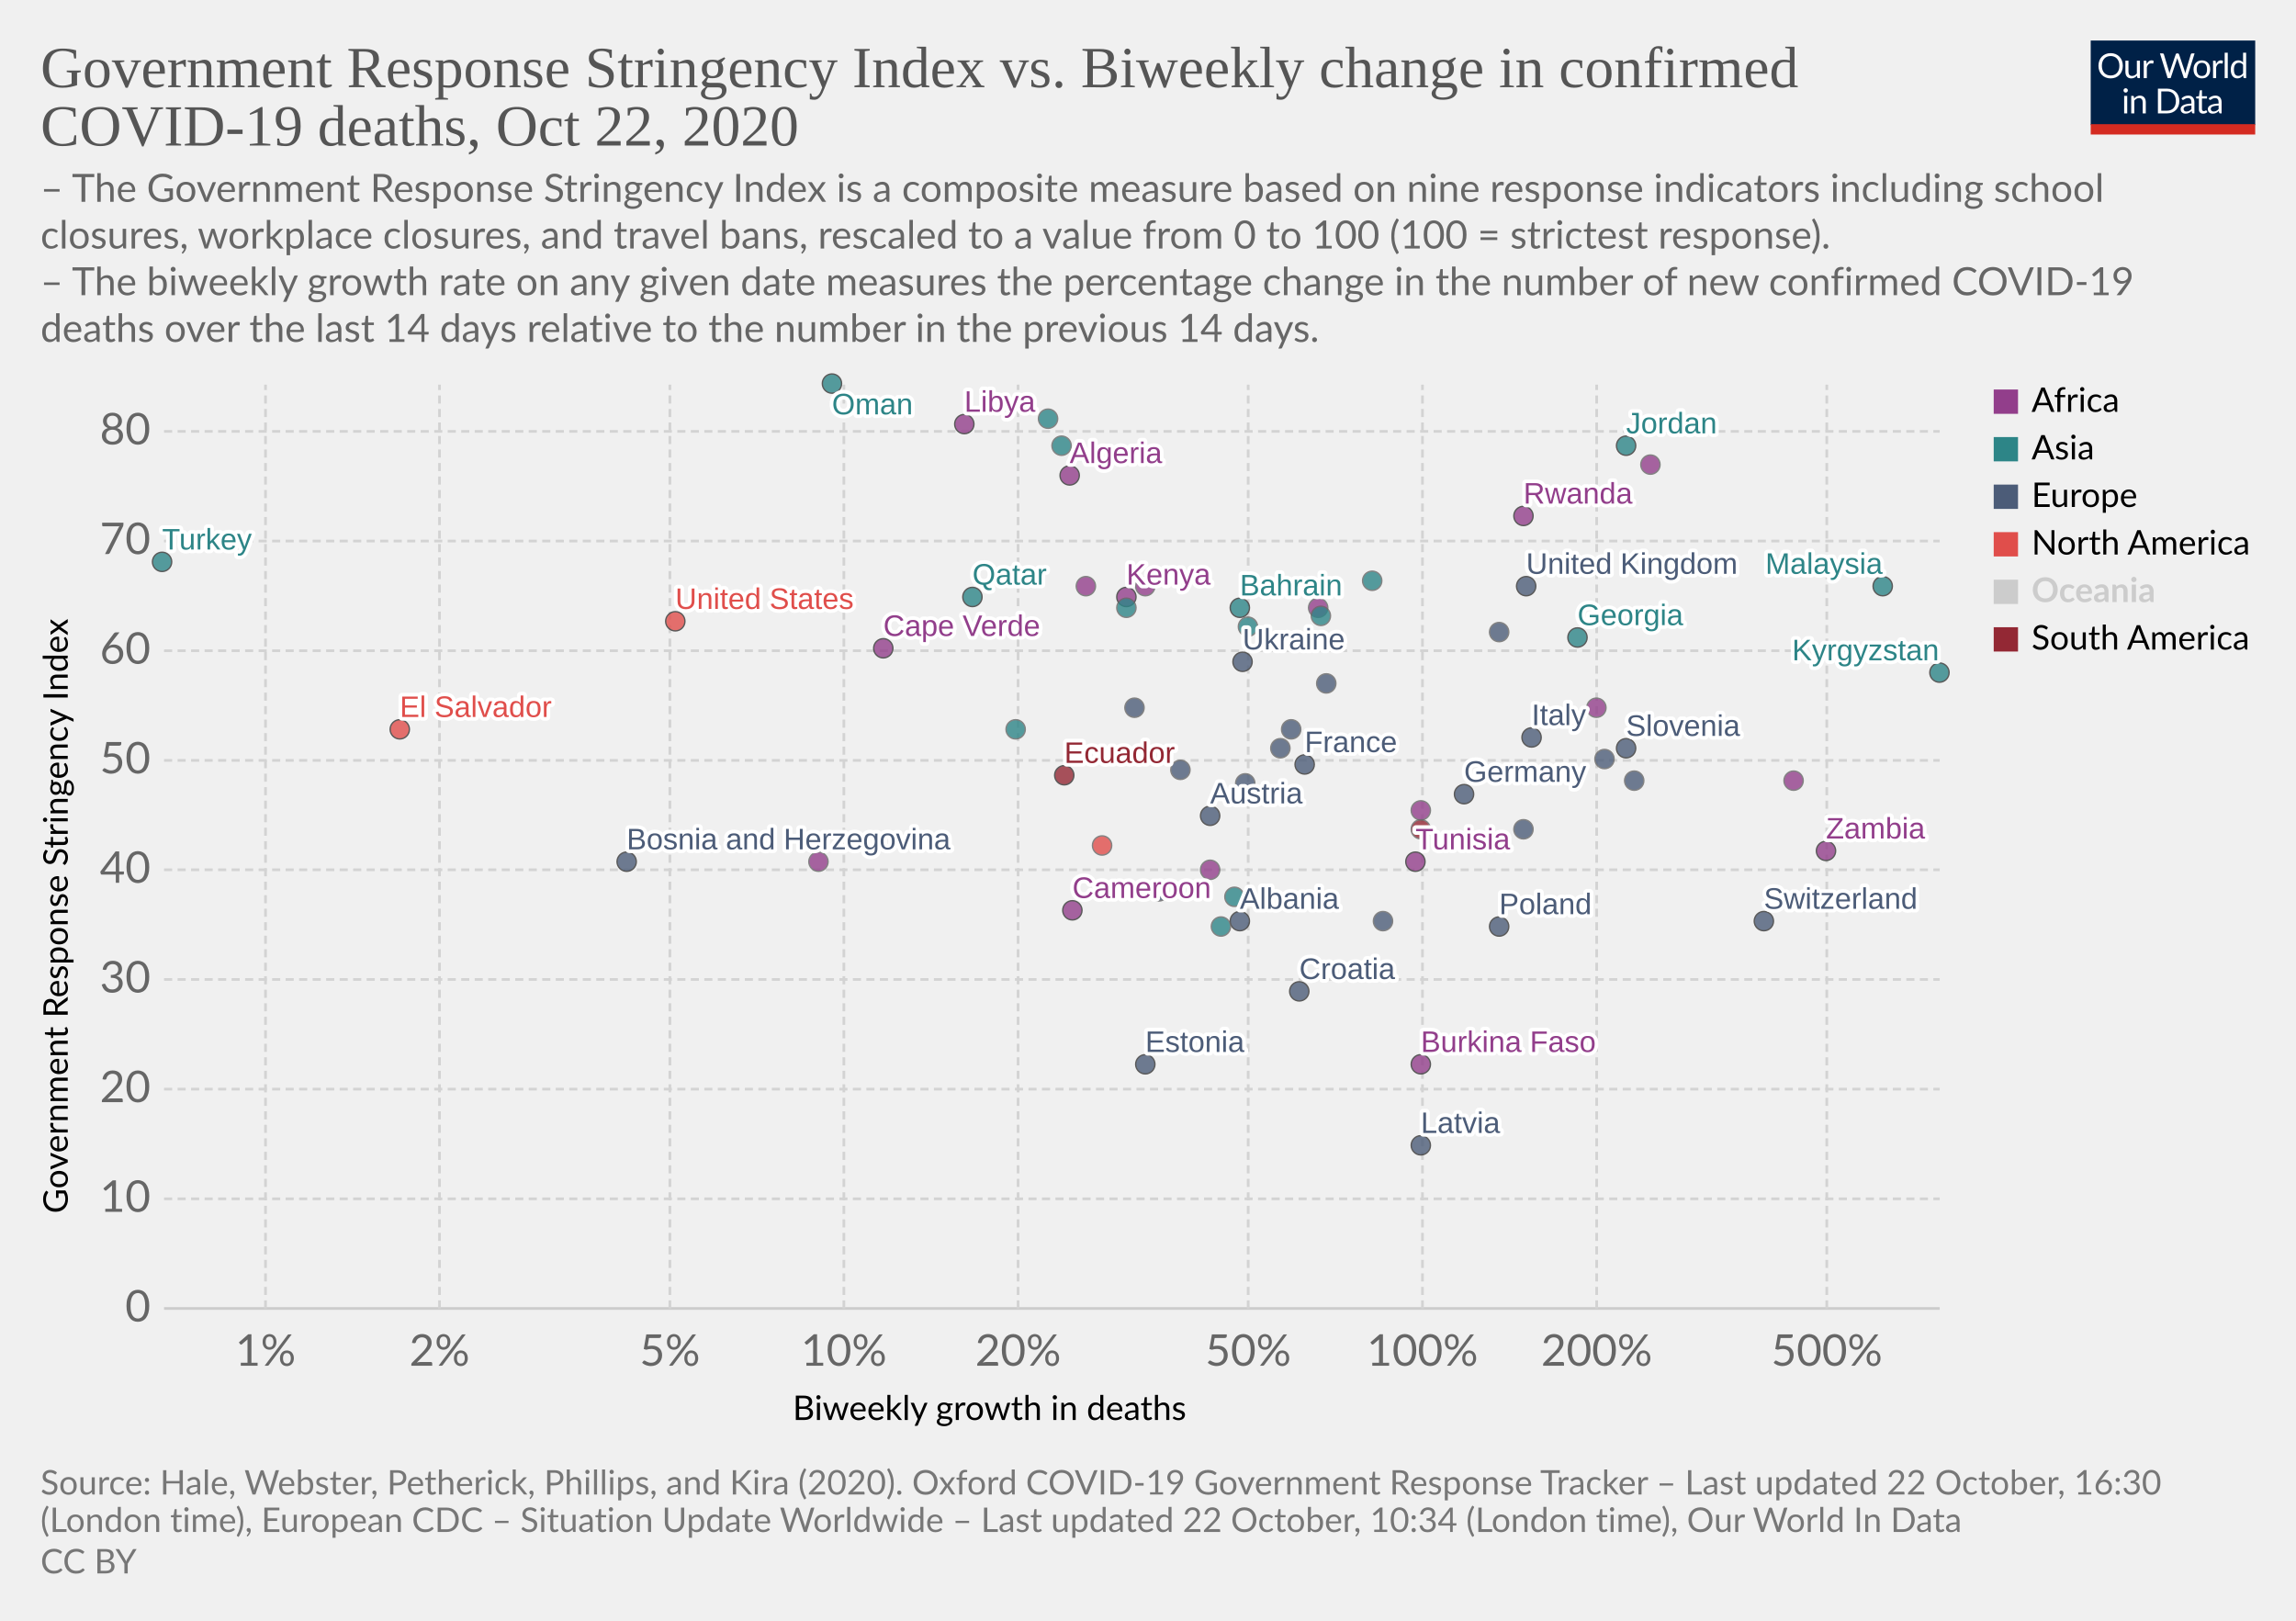
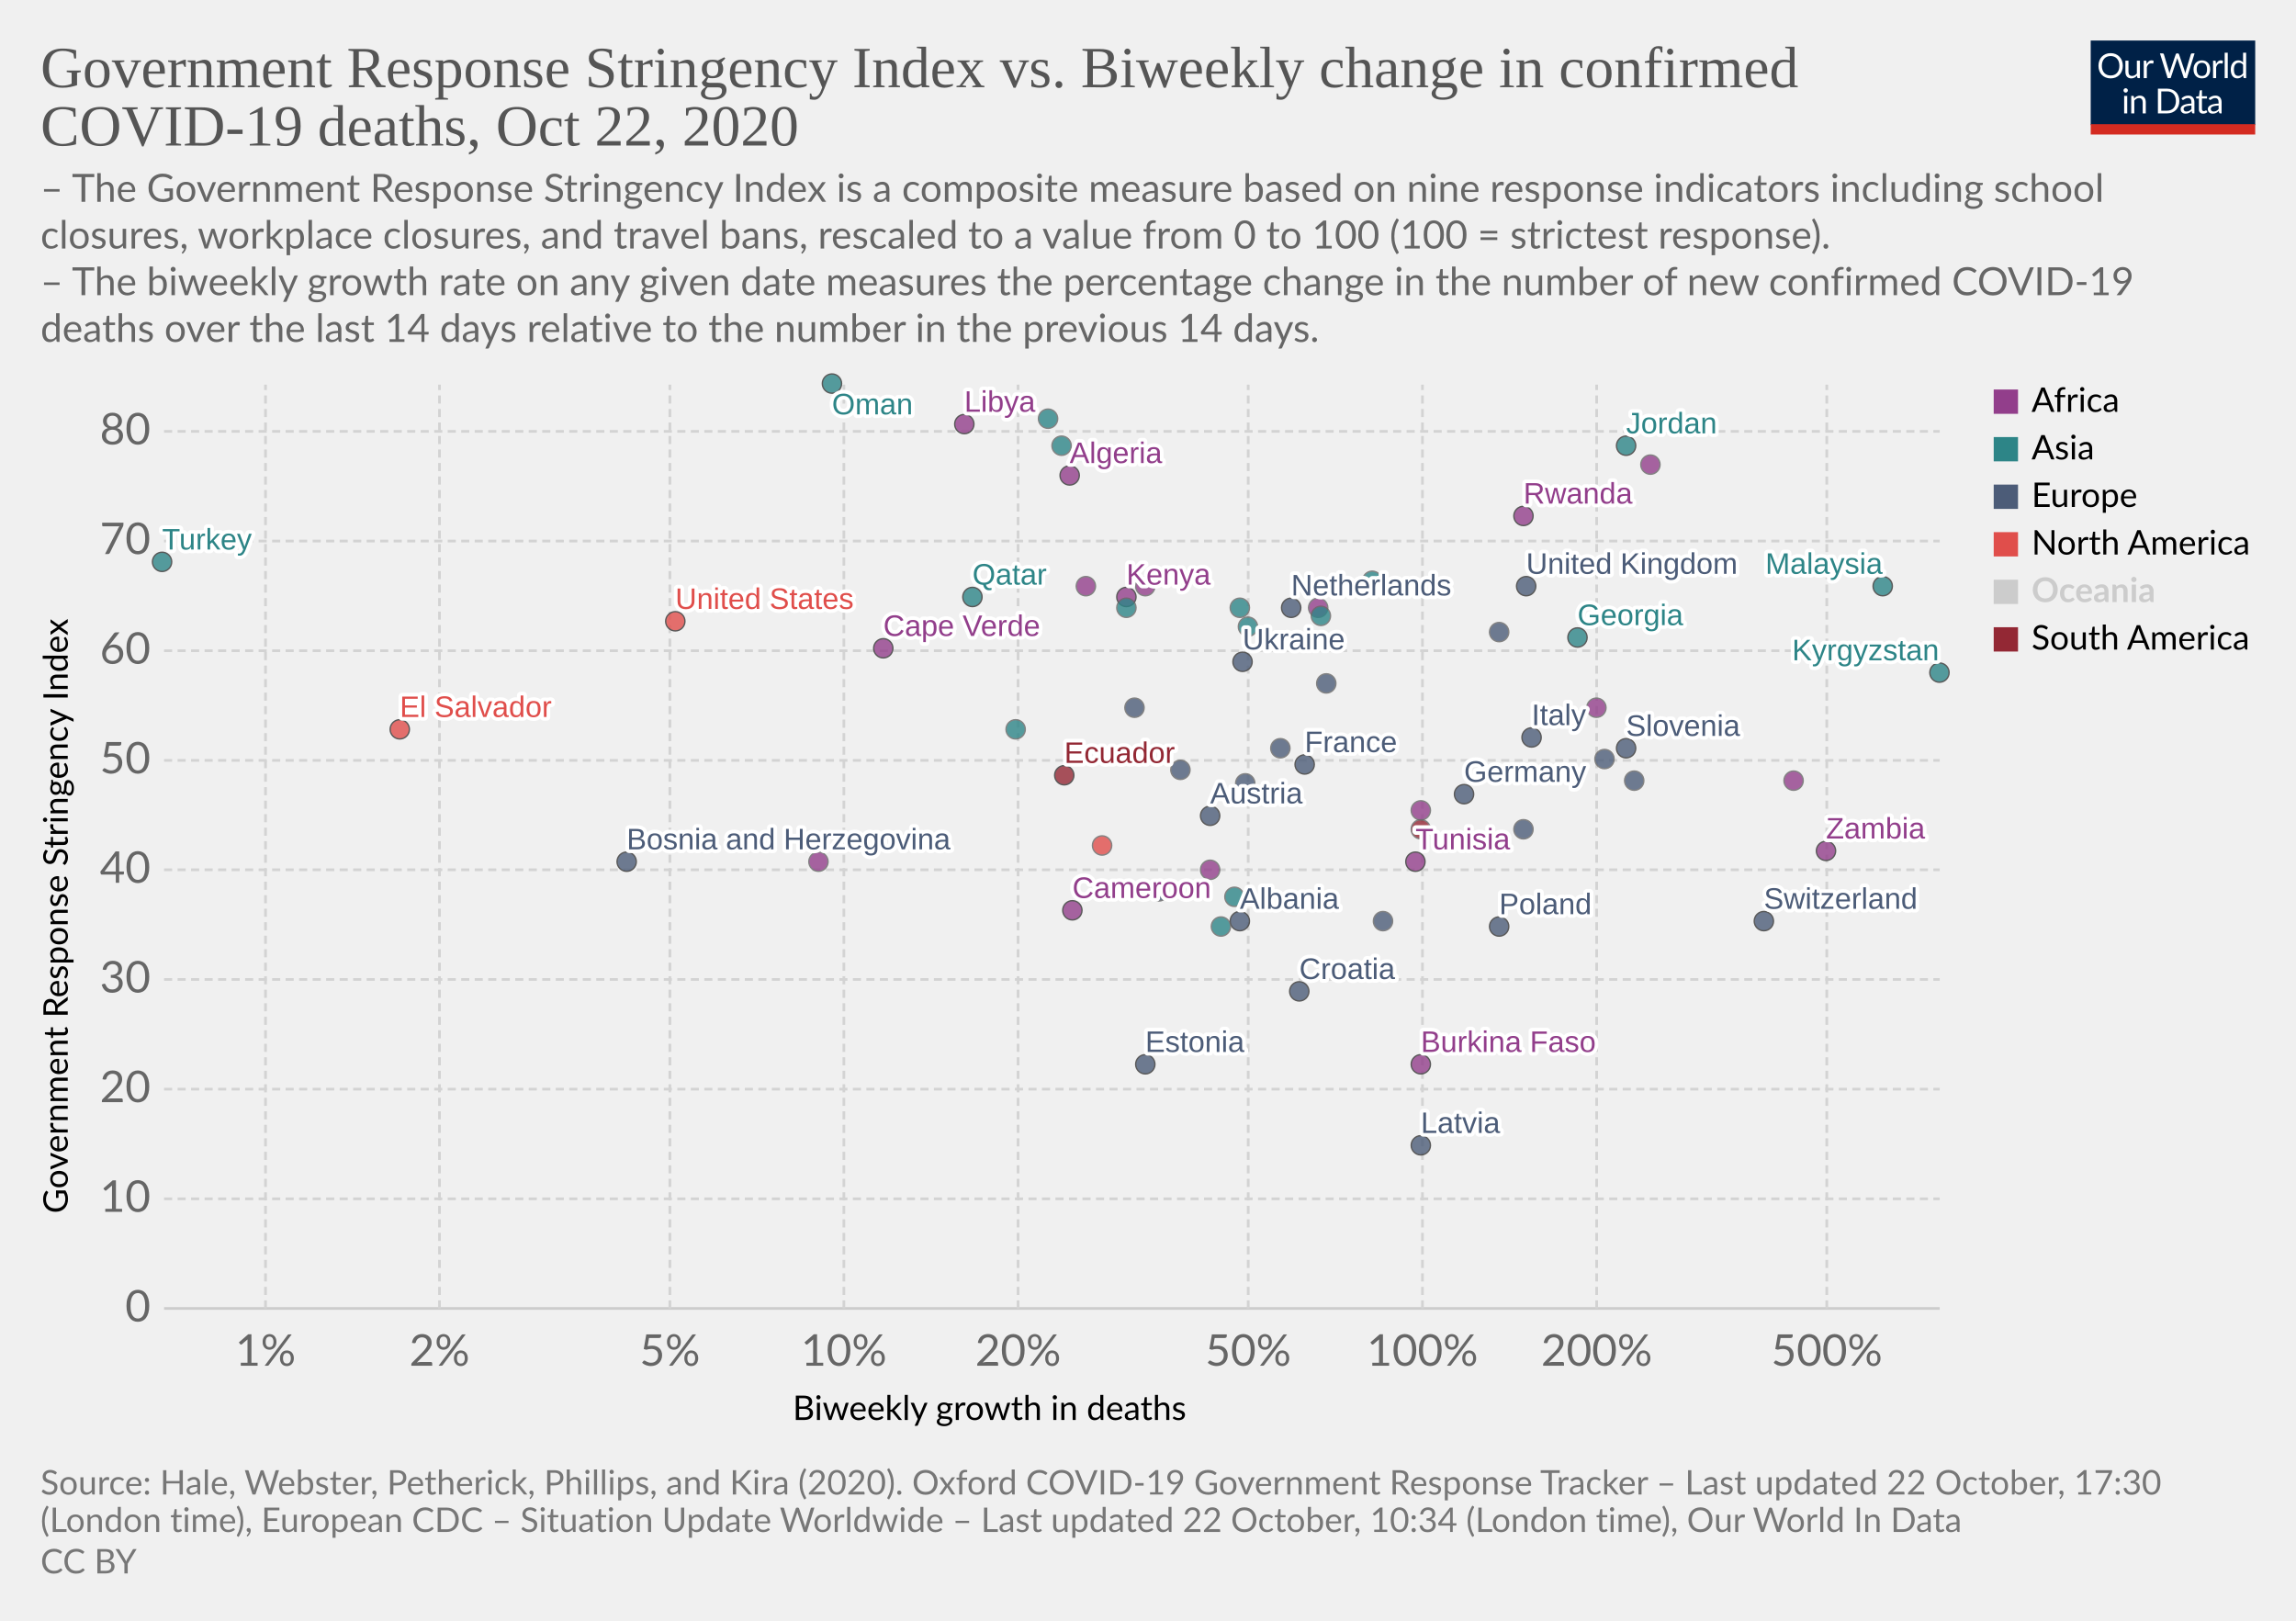
<svg xmlns="http://www.w3.org/2000/svg" version="1.1" style="background-color:#fff;-webkit-font-smoothing:antialiased" width="850" height="600" viewBox="0 0 850 600" font-family="Lato,'Helvetica Neue',Helvetica,Arial,sans-serif" font-size="18" text-rendering="optimizeLegibility">
  <g class="HeaderView">
    <g transform="matrix(.29 0 0 .29 774 15)">
      <svg width="210" height="120" viewBox="0 0 210 120" fill="none">
        <g clip-path="url(#clip0)">
          <path d="M0 0h210v107.89H0V0z" fill="#002147" />
          <path d="M40.98 32.25c0 2.36-.38 4.53-1.12 6.51a14.26 14.26 0 01-8.1 8.4c-1.9.78-4.02 1.17-6.34 1.17a16.6 16.6 0 01-6.33-1.17 14.31 14.31 0 01-8.08-8.4 18.29 18.29 0 01-1.12-6.51c0-2.36.38-4.53 1.12-6.5a14.32 14.32 0 018.07-8.44c1.92-.8 4.03-1.19 6.34-1.19 2.32 0 4.43.4 6.34 1.19 1.92.8 3.56 1.9 4.93 3.34a14.87 14.87 0 013.17 5.1 18.1 18.1 0 011.12 6.5zm-4.38 0c0-1.94-.26-3.68-.8-5.22a10.91 10.91 0 00-2.24-3.89 9.68 9.68 0 00-3.52-2.46 11.95 11.95 0 00-4.62-.86c-1.68 0-3.21.28-4.6.86a9.88 9.88 0 00-3.54 2.46 10.91 10.91 0 00-2.24 3.9c-.53 1.53-.8 3.27-.8 5.2 0 1.94.27 3.68.8 5.22a11.17 11.17 0 002.24 3.9 10.01 10.01 0 003.55 2.44c1.38.56 2.9.83 4.6.83 1.7 0 3.24-.27 4.61-.83a9.8 9.8 0 003.52-2.44 11.17 11.17 0 002.25-3.9c.53-1.54.8-3.28.8-5.21zm26.22-6.54V48H60.5c-.56 0-.9-.27-1.05-.81l-.31-2.4a12.45 12.45 0 01-3.26 2.6c-1.2.64-2.58.96-4.13.96-1.22 0-2.3-.2-3.24-.6a6.52 6.52 0 01-2.33-1.7 7.37 7.37 0 01-1.43-2.67c-.3-1.04-.46-2.2-.46-3.45V25.7h3.91v14.22c0 1.68.38 2.99 1.15 3.91.77.93 1.96 1.39 3.54 1.39 1.16 0 2.24-.27 3.23-.82a10.42 10.42 0 002.8-2.28V25.7h3.91zm8.61 4.47a9.94 9.94 0 012.6-3.56 5.64 5.64 0 013.76-1.3c.47 0 .92.05 1.34.15.44.1.83.27 1.17.49l-.3 2.92c-.09.37-.3.55-.66.55-.2 0-.5-.04-.9-.13a6.21 6.21 0 00-3.24.18c-.54.2-1.03.5-1.47.92-.42.4-.81.9-1.17 1.5-.33.58-.64 1.26-.92 2.02V48H67.7V25.71h2.25c.42 0 .72.08.88.25.16.16.27.44.33.83l.26 3.39zm61.16-13.7L122.75 48h-3.82l-7.99-24.05a21.95 21.95 0 01-.42-1.58 38.36 38.36 0 01-.44 1.58L102.05 48h-3.83L88.4 16.47h3.54c.38 0 .7.1.95.29.26.2.43.43.5.73l6.52 21.9c.1.4.2.83.28 1.28.1.46.2.94.29 1.46l.3-1.46c.12-.47.25-.9.38-1.27l7.41-21.91c.1-.25.26-.48.51-.69.27-.22.58-.33.95-.33h1.23c.38 0 .69.1.92.29.24.2.41.43.53.73l7.4 21.9a28.4 28.4 0 01.68 2.62 29.52 29.52 0 01.52-2.61l6.54-21.91c.07-.27.23-.5.48-.7.27-.21.58-.32.95-.32h3.32zm9.35 8.88c1.63 0 3.1.27 4.4.82a9.43 9.43 0 015.46 5.94c.5 1.4.74 2.98.74 4.73 0 1.76-.25 3.34-.74 4.75a9.43 9.43 0 01-5.46 5.92c-1.3.52-2.77.79-4.4.79-1.64 0-3.12-.27-4.44-.8a9.42 9.42 0 01-3.35-2.3c-.92-1-1.63-2.2-2.13-3.61-.49-1.41-.73-3-.73-4.75s.24-3.33.73-4.73c.5-1.43 1.2-2.64 2.13-3.63a9.4 9.4 0 013.35-2.31c1.32-.55 2.8-.82 4.44-.82zm0 19.89c2.2 0 3.84-.73 4.93-2.2 1.08-1.48 1.63-3.54 1.63-6.18 0-2.66-.55-4.72-1.63-6.2-1.09-1.49-2.73-2.23-4.93-2.23-1.12 0-2.09.2-2.93.57a5.7 5.7 0 00-2.06 1.65 7.5 7.5 0 00-1.24 2.67c-.26 1.04-.4 2.22-.4 3.54 0 2.64.55 4.7 1.64 6.18 1.1 1.47 2.76 2.2 4.99 2.2zm17.97-15.07a9.94 9.94 0 012.6-3.56 5.64 5.64 0 013.76-1.3c.47 0 .91.05 1.34.15.44.1.83.27 1.16.49l-.28 2.92c-.09.37-.31.55-.66.55-.2 0-.5-.04-.9-.13a6.2 6.2 0 00-3.24.18c-.54.2-1.03.5-1.47.92-.43.4-.82.9-1.17 1.5a13.1 13.1 0 00-.92 2.02V48h-3.94V25.71h2.24c.43 0 .72.08.88.25.17.16.28.44.33.83l.27 3.39zm15.04-14.59V48h-3.92V15.6h3.92zm19.55 15.43a6.22 6.22 0 00-2.38-2.05 6.7 6.7 0 00-2.86-.6c-2.07 0-3.66.75-4.77 2.23-1.12 1.48-1.68 3.6-1.68 6.33 0 1.46.13 2.7.38 3.74a7.29 7.29 0 001.1 2.56 4.35 4.35 0 001.78 1.45c.7.3 1.5.46 2.4.46 1.29 0 2.41-.3 3.36-.88a9.6 9.6 0 002.67-2.49V31.02zm3.91-15.43V48h-2.33c-.56 0-.9-.27-1.06-.81l-.35-2.71a12.13 12.13 0 01-3.25 2.77 8.28 8.28 0 01-4.23 1.06 7.31 7.31 0 01-6.14-2.9c-.73-.96-1.3-2.15-1.69-3.57a18.35 18.35 0 01.07-9.48 11.29 11.29 0 011.89-3.7 8.7 8.7 0 017.06-3.34 7.96 7.96 0 016.12 2.62V15.59h3.91zM46.61 70.71V93H42.7V70.71h3.91zm.84-7c0 .39-.08.75-.24 1.09a2.81 2.81 0 01-1.52 1.47 2.67 2.67 0 01-2.16 0 2.9 2.9 0 01-1.45-1.47 2.67 2.67 0 010-2.16c.15-.35.35-.65.6-.9.25-.27.53-.47.85-.62a2.67 2.67 0 012.16 0c.35.15.65.35.9.62.27.25.47.55.62.9.16.34.24.7.24 1.08zm7.97 10.24c.49-.54 1-1.04 1.54-1.48a9.85 9.85 0 013.66-1.84 8.96 8.96 0 015.43.35c.94.4 1.72.97 2.33 1.71a7.36 7.36 0 011.43 2.67c.32 1.04.49 2.19.49 3.45V93h-3.94V78.81c0-1.69-.4-3-1.17-3.92-.76-.93-1.93-1.4-3.5-1.4a6.6 6.6 0 00-3.25.83c-1 .56-1.92 1.31-2.77 2.27V93h-3.94V70.71h2.35c.56 0 .9.28 1.04.82l.3 2.42zm57.7 3.3c0 2.36-.37 4.5-1.11 6.44a14.3 14.3 0 01-3.17 4.98 14.1 14.1 0 01-4.93 3.2c-1.9.76-4.02 1.13-6.33 1.13H85.8V61.47h11.77c2.31 0 4.42.39 6.33 1.15a13.8 13.8 0 018.1 8.18 17.75 17.75 0 011.12 6.45zm-4.37 0c0-1.94-.26-3.67-.8-5.2a10.94 10.94 0 00-2.23-3.87 9.57 9.57 0 00-3.53-2.42 12.23 12.23 0 00-4.61-.83h-7.5v24.62h7.5c1.7 0 3.24-.28 4.61-.84a9.7 9.7 0 003.53-2.4 10.94 10.94 0 002.24-3.87c.53-1.53.8-3.26.8-5.2zm19.8 5.72c-1.8.06-3.34.2-4.62.44-1.26.22-2.3.51-3.1.88-.8.36-1.37.8-1.74 1.3-.35.5-.53 1.05-.53 1.67 0 .58.1 1.1.3 1.52a3 3 0 00.76 1.05c.34.27.73.46 1.17.6.45.11.94.17 1.45.17a7.28 7.28 0 003.5-.81 11.95 11.95 0 002.82-2.2v-4.62zm-12.65-9.11a12.73 12.73 0 013.98-2.66c1.43-.59 3-.88 4.73-.88 1.25 0 2.36.2 3.33.61a6.81 6.81 0 013.94 4.38c.33 1.04.5 2.19.5 3.43V93h-1.74a1.8 1.8 0 01-.88-.18c-.2-.13-.36-.38-.48-.74l-.44-2.12c-.59.55-1.16 1.03-1.72 1.46a9.48 9.48 0 01-3.74 1.7c-.69.15-1.46.23-2.3.23-.87 0-1.69-.12-2.45-.35a5.34 5.34 0 01-3.34-2.93 6.64 6.64 0 01-.49-2.64c0-.88.25-1.72.73-2.53a6.33 6.33 0 012.35-2.17c1.09-.63 2.5-1.15 4.25-1.54 1.75-.41 3.89-.65 6.42-.7v-1.75c0-1.73-.37-3.03-1.12-3.91-.75-.9-1.84-1.34-3.28-1.34-.97 0-1.78.12-2.44.37-.64.23-1.2.5-1.7.81l-1.23.82c-.33.23-.67.35-1 .35-.27 0-.5-.07-.69-.2a2.1 2.1 0 01-.48-.53l-.7-1.25zm27.67 19.5c-1.76 0-3.12-.5-4.07-1.48-.94-.98-1.41-2.4-1.41-4.25V74h-2.68a.9.9 0 01-.6-.2c-.16-.14-.24-.36-.24-.66v-1.56l3.65-.46.9-6.89a.9.9 0 01.29-.52.88.88 0 01.62-.22H142v7.67h6.44V74H142v13.38c0 .94.22 1.63.68 2.09.45.45 1.04.68 1.76.68a3.21 3.21 0 001.85-.53l.55-.35c.16-.12.3-.18.41-.18.2 0 .4.13.55.38l1.15 1.87a7.45 7.45 0 01-2.44 1.5c-.96.35-1.94.52-2.95.52zm19.68-10.4c-1.8.07-3.34.21-4.62.45-1.26.22-2.3.51-3.1.88-.8.36-1.37.8-1.74 1.3-.35.5-.53 1.05-.53 1.67 0 .58.1 1.1.3 1.52.18.42.44.77.76 1.05.34.27.73.46 1.17.6.45.11.94.17 1.45.17a7.3 7.3 0 003.5-.81 12.04 12.04 0 002.82-2.2v-4.62zm-12.65-9.1a12.72 12.72 0 013.99-2.66c1.42-.59 3-.88 4.72-.88 1.25 0 2.36.2 3.33.61a6.81 6.81 0 013.94 4.38c.33 1.04.5 2.19.5 3.43V93h-1.74a1.8 1.8 0 01-.88-.18c-.2-.13-.36-.38-.48-.74l-.44-2.12c-.59.55-1.16 1.03-1.72 1.46a9.48 9.48 0 01-3.74 1.7c-.69.15-1.46.23-2.3.23-.87 0-1.69-.12-2.45-.35a5.33 5.33 0 01-3.34-2.93 6.62 6.62 0 01-.49-2.64c0-.88.25-1.72.73-2.53a6.33 6.33 0 012.35-2.17c1.09-.63 2.5-1.15 4.25-1.54a31.2 31.2 0 016.42-.7v-1.75c0-1.73-.37-3.03-1.12-3.91-.75-.9-1.84-1.34-3.28-1.34-.97 0-1.78.12-2.44.37-.64.23-1.2.5-1.7.81-.46.3-.87.57-1.22.82-.34.23-.68.35-1.02.35-.26 0-.49-.07-.68-.2a1.88 1.88 0 01-.48-.53l-.7-1.25z" fill="#fff" />
          <path fill="#D42B21" d="M0 106.79h210V120H0z" />
        </g>
        <defs>
          <clipPath id="clip0">
            <path fill="#fff" d="M0 0h210v120H0z" />
          </clipPath>
        </defs>
      </svg>
    </g>
    <a href="https://ourworldindata.org/grapher/stringency-index-vs-biweekly-covid-deaths?time=latest" target="_blank" rel="noopener" font-family="&quot;Playfair Display&quot;,Georgia,&quot;Times New Roman&quot;,serif">
      <text font-size="21.6" x="15" y="32.3" fill="#555">
        <tspan x="15" y="32.28">Government Response Stringency Index vs. Biweekly change in confirmed</tspan>
        <tspan x="15" y="53.88">COVID-19 deaths, Oct 22, 2020</tspan>
      </text>
    </a>
    <text font-size="14.4" x="15" y="74.7" fill="#666">
      <tspan x="15" y="74.72">– The Government Response Stringency Index is a composite measure based on nine response indicators including school</tspan>
      <tspan x="15" y="92">closures, workplace closures, and travel bans, rescaled to a value from 0 to 100 (100 = strictest response).</tspan>
      <tspan x="15" y="109.28"> – The biweekly growth rate on any given date measures the percentage change in the number of new confirmed COVID-19</tspan>
      <tspan x="15" y="126.56">deaths over the last 14 days relative to the number in the previous 14 days.</tspan>
    </text>
  </g>
  <g class="ScatterPlot">
    <g class="DualAxisView">
      <g class="HorizontalAxis">
        <text font-size="12.6" x="293.5" y="525.7">
          <tspan x="293.47" y="525.68">Biweekly growth in deaths</tspan>
        </text>
        <text x="98.3" y="505.6" fill="#666" text-anchor="middle" font-size="16.2">1%</text>
        <text x="162.7" y="505.6" fill="#666" text-anchor="middle" font-size="16.2">2%</text>
        <text x="248" y="505.6" fill="#666" text-anchor="middle" font-size="16.2">5%</text>
        <text x="312.4" y="505.6" fill="#666" text-anchor="middle" font-size="16.2">10%</text>
        <text x="376.9" y="505.6" fill="#666" text-anchor="middle" font-size="16.2">20%</text>
        <text x="462.1" y="505.6" fill="#666" text-anchor="middle" font-size="16.2">50%</text>
        <text x="526.6" y="505.6" fill="#666" text-anchor="middle" font-size="16.2">100%</text>
        <text x="591.1" y="505.6" fill="#666" text-anchor="middle" font-size="16.2">200%</text>
        <text x="676.3" y="505.6" fill="#666" text-anchor="middle" font-size="16.2">500%</text>
      </g>
      <g class="VerticalAxis">
        <text font-size="12.6" x="-449.2" y="25.1" transform="rotate(-90)">
          <tspan x="-449.2" y="25.08">Government Response Stringency Index</tspan>
        </text>
        <text x="55.74" y="484.4" fill="#666" dominant-baseline="middle" text-anchor="end" font-size="16.2">0</text>
        <text x="55.74" y="443.8" fill="#666" dominant-baseline="middle" text-anchor="end" font-size="16.2">10</text>
        <text x="55.74" y="403.2" fill="#666" dominant-baseline="middle" text-anchor="end" font-size="16.2">20</text>
        <text x="55.74" y="362.6" fill="#666" dominant-baseline="middle" text-anchor="end" font-size="16.2">30</text>
        <text x="55.74" y="322" fill="#666" dominant-baseline="middle" text-anchor="end" font-size="16.2">40</text>
        <text x="55.74" y="281.5" fill="#666" dominant-baseline="middle" text-anchor="end" font-size="16.2">50</text>
        <text x="55.74" y="240.9" fill="#666" dominant-baseline="middle" text-anchor="end" font-size="16.2">60</text>
        <text x="55.74" y="200.3" fill="#666" dominant-baseline="middle" text-anchor="end" font-size="16.2">70</text>
        <text x="55.74" y="159.7" fill="#666" dominant-baseline="middle" text-anchor="end" font-size="16.2">80</text>
      </g>
      <g class="AxisGridLines horizontalLines">
        <path stroke="#ccc" d="M60.74 484.4h657.35" />
        <path stroke="#d3d3d3" stroke-dasharray="3,2" d="M60.74 443.8h657.35M60.74 403.2h657.35M60.74 362.6h657.35M60.74 322h657.35M60.74 281.5h657.35M60.74 240.9h657.35M60.74 200.3h657.35M60.74 159.7h657.35" />
      </g>
      <g class="AxisGridLines verticalLines" stroke="#d3d3d3" stroke-dasharray="3,2">
        <path d="M98.3 484.4v-342M162.7 484.4v-342M248 484.4v-342M312.4 484.4v-342M376.9 484.4v-342M462.1 484.4v-342M526.6 484.4v-342M591.1 484.4v-342M676.3 484.4v-342" />
      </g>
    </g>
    <g class="PointsWithLabels clickable" clip-path="url(#a)" font-family="Arial, sans-serif">
      <path fill="rgba(255,255,255,0)" d="M60.74 142.4h657.35v342H60.74z" />
      <defs>
        <clipPath id="a">
          <path d="M50.74 132.4h677.35v362H50.74z" />
        </clipPath>
      </defs>
      <g class="key-United-Kingdom_0">
        <circle cx="565" cy="217" r="3.57" fill="#4C5C78" opacity=".8" stroke="#333" stroke-width=".5" />
      </g>
      <g class="key-Ireland_0">
        <circle cx="555" cy="234" r="3.57" fill="#4C5C78" opacity=".8" stroke="#666" stroke-width=".5" />
      </g>
      <g class="key-France_0">
        <circle cx="483" cy="283" r="3.57" fill="#4C5C78" opacity=".8" stroke="#333" stroke-width=".5" />
      </g>
      <g class="key-Netherlands_0">
-         <circle cx="478" cy="270" r="3.57" fill="#4C5C78" opacity=".8" stroke="#666" stroke-width=".5" />
+         <circle cx="478" cy="225" r="3.57" fill="#4C5C78" opacity=".8" stroke="#333" stroke-width=".5" />
      </g>
      <g class="key-Germany_0">
        <circle cx="542" cy="294" r="3.57" fill="#4C5C78" opacity=".8" stroke="#333" stroke-width=".5" />
      </g>
      <g class="key-Switzerland_0">
        <circle cx="653" cy="341" r="3.57" fill="#4C5C78" opacity=".8" stroke="#333" stroke-width=".5" />
      </g>
      <g class="key-Italy_0">
        <circle cx="567" cy="273" r="3.57" fill="#4C5C78" opacity=".8" stroke="#333" stroke-width=".5" />
      </g>
      <g class="key-Poland_0">
        <circle cx="555" cy="343" r="3.57" fill="#4C5C78" opacity=".8" stroke="#333" stroke-width=".5" />
      </g>
      <g class="key-Russia_0">
        <circle cx="461" cy="290" r="3.57" fill="#4C5C78" opacity=".8" stroke="#666" stroke-width=".5" />
      </g>
      <g class="key-United-States_0">
        <circle cx="250" cy="230" r="3.57" fill="#E04E4B" opacity=".8" stroke="#333" stroke-width=".5" />
      </g>
      <g class="key-Albania_0">
        <circle cx="459" cy="341" r="3.57" fill="#4C5C78" opacity=".8" stroke="#333" stroke-width=".5" />
      </g>
      <g class="key-Algeria_0">
        <circle cx="396" cy="176" r="3.57" fill="#923E8B" opacity=".8" stroke="#333" stroke-width=".5" />
      </g>
      <g class="key-Austria_0">
        <circle cx="448" cy="302" r="3.57" fill="#4C5C78" opacity=".8" stroke="#333" stroke-width=".5" />
      </g>
      <g class="key-Azerbaijan_0">
        <circle cx="508" cy="215" r="3.57" fill="#2D8587" opacity=".8" stroke="#666" stroke-width=".5" />
      </g>
      <g class="key-Bahrain_0">
-         <circle cx="459" cy="225" r="3.57" fill="#2D8587" opacity=".8" stroke="#333" stroke-width=".5" />
+         <circle cx="459" cy="225" r="3.57" fill="#2D8587" opacity=".8" stroke="#666" stroke-width=".5" />
      </g>
      <g class="key-El-Salvador_0">
        <circle cx="148" cy="270" r="3.57" fill="#E04E4B" opacity=".8" stroke="#333" stroke-width=".5" />
      </g>
      <g class="key-Libya_0">
        <circle cx="357" cy="157" r="3.57" fill="#923E8B" opacity=".8" stroke="#333" stroke-width=".5" />
      </g>
      <g class="key-Latvia_0">
        <circle cx="526" cy="424" r="3.57" fill="#4C5C78" opacity=".8" stroke="#333" stroke-width=".5" />
      </g>
      <g class="key-Kyrgyzstan_0">
        <circle cx="718" cy="249" r="3.57" fill="#2D8587" opacity=".8" stroke="#333" stroke-width=".5" />
      </g>
      <g class="key-Kenya_0">
        <circle cx="417" cy="221" r="3.57" fill="#923E8B" opacity=".8" stroke="#333" stroke-width=".5" />
      </g>
      <g class="key-Jordan_0">
        <circle cx="602" cy="165" r="3.57" fill="#2D8587" opacity=".8" stroke="#333" stroke-width=".5" />
      </g>
      <g class="key-Kazakhstan_0">
        <circle cx="393" cy="165" r="3.57" fill="#2D8587" opacity=".8" stroke="#666" stroke-width=".5" />
      </g>
      <g class="key-Iran_0">
        <circle cx="417" cy="225" r="3.57" fill="#2D8587" opacity=".8" stroke="#666" stroke-width=".5" />
      </g>
      <g class="key-Myanmar_0">
        <circle cx="388" cy="155" r="3.57" fill="#2D8587" opacity=".8" stroke="#666" stroke-width=".5" />
      </g>
      <g class="key-Bosnia-and-Herzegovina_0">
        <circle cx="232" cy="319" r="3.57" fill="#4C5C78" opacity=".8" stroke="#333" stroke-width=".5" />
      </g>
      <g class="key-Botswana_0">
        <circle cx="488" cy="225" r="3.57" fill="#923E8B" opacity=".8" stroke="#666" stroke-width=".5" />
      </g>
      <g class="key-Bulgaria_0">
        <circle cx="512" cy="341" r="3.57" fill="#4C5C78" opacity=".8" stroke="#666" stroke-width=".5" />
      </g>
      <g class="key-Burkina-Faso_0">
        <circle cx="526" cy="394" r="3.57" fill="#923E8B" opacity=".8" stroke="#333" stroke-width=".5" />
      </g>
      <g class="key-Cameroon_0">
        <circle cx="397" cy="337" r="3.57" fill="#923E8B" opacity=".8" stroke="#333" stroke-width=".5" />
      </g>
      <g class="key-Cape-Verde_0">
        <circle cx="327" cy="240" r="3.57" fill="#923E8B" opacity=".8" stroke="#333" stroke-width=".5" />
      </g>
      <g class="key-Zambia_0">
        <circle cx="676" cy="315" r="3.57" fill="#923E8B" opacity=".8" stroke="#333" stroke-width=".5" />
      </g>
      <g class="key-Uruguay_0">
        <circle cx="526" cy="307" r="3.57" fill="#932834" opacity=".8" stroke="#666" stroke-width=".5" />
      </g>
      <g class="key-Ukraine_0">
        <circle cx="460" cy="245" r="3.57" fill="#4C5C78" opacity=".8" stroke="#333" stroke-width=".5" />
      </g>
      <g class="key-Romania_0">
        <circle cx="420" cy="262" r="3.57" fill="#4C5C78" opacity=".8" stroke="#666" stroke-width=".5" />
      </g>
      <g class="key-Portugal_0">
        <circle cx="491" cy="253" r="3.57" fill="#4C5C78" opacity=".8" stroke="#666" stroke-width=".5" />
      </g>
      <g class="key-Pakistan_0">
        <circle cx="457" cy="332" r="3.57" fill="#2D8587" opacity=".8" stroke="#666" stroke-width=".5" />
      </g>
      <g class="key-Nigeria_0">
        <circle cx="303" cy="319" r="3.57" fill="#923E8B" opacity=".8" stroke="#666" stroke-width=".5" />
      </g>
      <g class="key-Nepal_0">
        <circle cx="462" cy="232" r="3.57" fill="#2D8587" opacity=".8" stroke="#666" stroke-width=".5" />
      </g>
      <g class="key-Morocco_0">
        <circle cx="402" cy="217" r="3.57" fill="#923E8B" opacity=".8" stroke="#666" stroke-width=".5" />
      </g>
      <g class="key-Moldova_0">
        <circle cx="437" cy="285" r="3.57" fill="#4C5C78" opacity=".8" stroke="#666" stroke-width=".5" />
      </g>
      <g class="key-Malaysia_0">
        <circle cx="697" cy="217" r="3.57" fill="#2D8587" opacity=".8" stroke="#333" stroke-width=".5" />
      </g>
      <g class="key-Malawi_0">
        <circle cx="591" cy="262" r="3.57" fill="#923E8B" opacity=".8" stroke="#666" stroke-width=".5" />
      </g>
      <g class="key-Chad_0">
        <circle cx="424" cy="217" r="3.57" fill="#923E8B" opacity=".8" stroke="#666" stroke-width=".5" />
      </g>
      <g class="key-Ecuador_0">
        <circle cx="394" cy="287" r="3.57" fill="#932834" opacity=".8" stroke="#333" stroke-width=".5" />
      </g>
      <g class="key-Kuwait_0">
        <circle cx="489" cy="228" r="3.57" fill="#2D8587" opacity=".8" stroke="#666" stroke-width=".5" />
      </g>
      <g class="key-Luxembourg_0">
        <circle cx="564" cy="307" r="3.57" fill="#4C5C78" opacity=".8" stroke="#666" stroke-width=".5" />
      </g>
      <g class="key-Oman_0">
        <circle cx="308" cy="142" r="3.57" fill="#2D8587" opacity=".8" stroke="#333" stroke-width=".5" />
      </g>
      <g class="key-Qatar_0">
        <circle cx="360" cy="221" r="3.57" fill="#2D8587" opacity=".8" stroke="#333" stroke-width=".5" />
      </g>
      <g class="key-Turkey_0">
        <circle cx="60" cy="208" r="3.57" fill="#2D8587" opacity=".8" stroke="#333" stroke-width=".5" />
      </g>
      <g class="key-Tunisia_0">
        <circle cx="524" cy="319" r="3.57" fill="#923E8B" opacity=".8" stroke="#333" stroke-width=".5" />
      </g>
      <g class="key-United-Arab-Emirates_0">
        <circle cx="376" cy="270" r="3.57" fill="#2D8587" opacity=".8" stroke="#666" stroke-width=".5" />
      </g>
      <g class="key-Syria_0">
        <circle cx="452" cy="343" r="3.57" fill="#2D8587" opacity=".8" stroke="#666" stroke-width=".5" />
      </g>
      <g class="key-Zimbabwe_0">
        <circle cx="611" cy="172" r="3.57" fill="#923E8B" opacity=".8" stroke="#666" stroke-width=".5" />
      </g>
      <g class="key-South-Africa_0">
        <circle cx="448" cy="322" r="3.57" fill="#923E8B" opacity=".8" stroke="#666" stroke-width=".5" />
      </g>
      <g class="key-Slovenia_0">
        <circle cx="602" cy="277" r="3.57" fill="#4C5C78" opacity=".8" stroke="#333" stroke-width=".5" />
      </g>
      <g class="key-Slovakia_0">
        <circle cx="594" cy="281" r="3.57" fill="#4C5C78" opacity=".8" stroke="#666" stroke-width=".5" />
      </g>
      <g class="key-Serbia_0">
        <circle cx="474" cy="277" r="3.57" fill="#4C5C78" opacity=".8" stroke="#666" stroke-width=".5" />
      </g>
      <g class="key-Rwanda_0">
        <circle cx="564" cy="191" r="3.57" fill="#923E8B" opacity=".8" stroke="#333" stroke-width=".5" />
      </g>
      <g class="key-Guatemala_0">
        <circle cx="408" cy="313" r="3.57" fill="#E04E4B" opacity=".8" stroke="#666" stroke-width=".5" />
      </g>
      <g class="key-Georgia_0">
        <circle cx="584" cy="236" r="3.57" fill="#2D8587" opacity=".8" stroke="#333" stroke-width=".5" />
      </g>
      <g class="key-Estonia_0">
        <circle cx="424" cy="394" r="3.57" fill="#4C5C78" opacity=".8" stroke="#333" stroke-width=".5" />
      </g>
      <g class="key-Denmark_0">
        <circle cx="429" cy="330" r="3.57" fill="#4C5C78" opacity=".8" stroke="#666" stroke-width=".5" />
      </g>
      <g class="key-Czech-Republic_0">
        <circle cx="605" cy="289" r="3.57" fill="#4C5C78" opacity=".8" stroke="#666" stroke-width=".5" />
      </g>
      <g class="key-Croatia_0">
        <circle cx="481" cy="367" r="3.57" fill="#4C5C78" opacity=".8" stroke="#333" stroke-width=".5" />
      </g>
      <g class="key-Democratic-Republic-of-Congo_0">
        <circle cx="664" cy="289" r="3.57" fill="#923E8B" opacity=".8" stroke="#666" stroke-width=".5" />
      </g>
      <g class="key-Congo_0">
        <circle cx="526" cy="300" r="3.57" fill="#923E8B" opacity=".8" stroke="#666" stroke-width=".5" />
      </g>
      <g class="backgroundLabels" fill="#333" font-size="11" font-weight="400">
        <text x="565" y="212.43" fill="#fff" stroke="#fff" stroke-linecap="round" stroke-linejoin="round" stroke-width=".25em">United Kingdom</text>
        <text x="565" y="212.43" fill="#4C5C78">United Kingdom</text>
        <text x="483" y="278.43" fill="#fff" stroke="#fff" stroke-linecap="round" stroke-linejoin="round" stroke-width=".25em">France</text>
        <text x="483" y="278.43" fill="#4C5C78">France</text>
+         <text x="478" y="220.43" fill="#fff" stroke="#fff" stroke-linecap="round" stroke-linejoin="round" stroke-width=".25em">Netherlands</text>
+         <text x="478" y="220.43" fill="#4C5C78">Netherlands</text>
        <text x="542" y="289.43" fill="#fff" stroke="#fff" stroke-linecap="round" stroke-linejoin="round" stroke-width=".25em">Germany</text>
        <text x="542" y="289.43" fill="#4C5C78">Germany</text>
        <text x="653" y="336.43" fill="#fff" stroke="#fff" stroke-linecap="round" stroke-linejoin="round" stroke-width=".25em">Switzerland</text>
        <text x="653" y="336.43" fill="#4C5C78">Switzerland</text>
        <text x="567" y="268.43" fill="#fff" stroke="#fff" stroke-linecap="round" stroke-linejoin="round" stroke-width=".25em">Italy</text>
        <text x="567" y="268.43" fill="#4C5C78">Italy</text>
        <text x="555" y="338.43" fill="#fff" stroke="#fff" stroke-linecap="round" stroke-linejoin="round" stroke-width=".25em">Poland</text>
        <text x="555" y="338.43" fill="#4C5C78">Poland</text>
        <text x="250" y="225.43" fill="#fff" stroke="#fff" stroke-linecap="round" stroke-linejoin="round" stroke-width=".25em">United States</text>
        <text x="250" y="225.43" fill="#E04E4B">United States</text>
        <text x="459" y="336.43" fill="#fff" stroke="#fff" stroke-linecap="round" stroke-linejoin="round" stroke-width=".25em">Albania</text>
        <text x="459" y="336.43" fill="#4C5C78">Albania</text>
        <text x="396" y="171.43" fill="#fff" stroke="#fff" stroke-linecap="round" stroke-linejoin="round" stroke-width=".25em">Algeria</text>
        <text x="396" y="171.43" fill="#923E8B">Algeria</text>
        <text x="448" y="297.43" fill="#fff" stroke="#fff" stroke-linecap="round" stroke-linejoin="round" stroke-width=".25em">Austria</text>
        <text x="448" y="297.43" fill="#4C5C78">Austria</text>
-         <text x="459" y="220.43" fill="#fff" stroke="#fff" stroke-linecap="round" stroke-linejoin="round" stroke-width=".25em">Bahrain</text>
-         <text x="459" y="220.43" fill="#2D8587">Bahrain</text>
        <text x="148" y="265.43" fill="#fff" stroke="#fff" stroke-linecap="round" stroke-linejoin="round" stroke-width=".25em">El Salvador</text>
        <text x="148" y="265.43" fill="#E04E4B">El Salvador</text>
        <text x="357" y="152.43" fill="#fff" stroke="#fff" stroke-linecap="round" stroke-linejoin="round" stroke-width=".25em">Libya</text>
        <text x="357" y="152.43" fill="#923E8B">Libya</text>
        <text x="526" y="419.43" fill="#fff" stroke="#fff" stroke-linecap="round" stroke-linejoin="round" stroke-width=".25em">Latvia</text>
        <text x="526" y="419.43" fill="#4C5C78">Latvia</text>
        <text x="663.44" y="244.43" fill="#fff" stroke="#fff" stroke-linecap="round" stroke-linejoin="round" stroke-width=".25em">Kyrgyzstan</text>
        <text x="663.44" y="244.43" fill="#2D8587">Kyrgyzstan</text>
        <text x="417" y="216.43" fill="#fff" stroke="#fff" stroke-linecap="round" stroke-linejoin="round" stroke-width=".25em">Kenya</text>
        <text x="417" y="216.43" fill="#923E8B">Kenya</text>
        <text x="602" y="160.43" fill="#fff" stroke="#fff" stroke-linecap="round" stroke-linejoin="round" stroke-width=".25em">Jordan</text>
        <text x="602" y="160.43" fill="#2D8587">Jordan</text>
        <text x="232" y="314.43" fill="#fff" stroke="#fff" stroke-linecap="round" stroke-linejoin="round" stroke-width=".25em">Bosnia and Herzegovina</text>
        <text x="232" y="314.43" fill="#4C5C78">Bosnia and Herzegovina</text>
        <text x="526" y="389.43" fill="#fff" stroke="#fff" stroke-linecap="round" stroke-linejoin="round" stroke-width=".25em">Burkina Faso</text>
        <text x="526" y="389.43" fill="#923E8B">Burkina Faso</text>
        <text x="397" y="332.43" fill="#fff" stroke="#fff" stroke-linecap="round" stroke-linejoin="round" stroke-width=".25em">Cameroon</text>
        <text x="397" y="332.43" fill="#923E8B">Cameroon</text>
        <text x="327" y="235.43" fill="#fff" stroke="#fff" stroke-linecap="round" stroke-linejoin="round" stroke-width=".25em">Cape Verde</text>
        <text x="327" y="235.43" fill="#923E8B">Cape Verde</text>
        <text x="676" y="310.43" fill="#fff" stroke="#fff" stroke-linecap="round" stroke-linejoin="round" stroke-width=".25em">Zambia</text>
        <text x="676" y="310.43" fill="#923E8B">Zambia</text>
        <text x="460" y="240.43" fill="#fff" stroke="#fff" stroke-linecap="round" stroke-linejoin="round" stroke-width=".25em">Ukraine</text>
        <text x="460" y="240.43" fill="#4C5C78">Ukraine</text>
        <text x="653.55" y="212.43" fill="#fff" stroke="#fff" stroke-linecap="round" stroke-linejoin="round" stroke-width=".25em">Malaysia</text>
        <text x="653.55" y="212.43" fill="#2D8587">Malaysia</text>
        <text x="394" y="282.43" fill="#fff" stroke="#fff" stroke-linecap="round" stroke-linejoin="round" stroke-width=".25em">Ecuador</text>
        <text x="394" y="282.43" fill="#932834">Ecuador</text>
        <text x="308" y="153.4" fill="#fff" stroke="#fff" stroke-linecap="round" stroke-linejoin="round" stroke-width=".25em">Oman</text>
        <text x="308" y="153.4" fill="#2D8587">Oman</text>
        <text x="360" y="216.43" fill="#fff" stroke="#fff" stroke-linecap="round" stroke-linejoin="round" stroke-width=".25em">Qatar</text>
        <text x="360" y="216.43" fill="#2D8587">Qatar</text>
        <text x="60" y="203.43" fill="#fff" stroke="#fff" stroke-linecap="round" stroke-linejoin="round" stroke-width=".25em">Turkey</text>
        <text x="60" y="203.43" fill="#2D8587">Turkey</text>
        <text x="524" y="314.43" fill="#fff" stroke="#fff" stroke-linecap="round" stroke-linejoin="round" stroke-width=".25em">Tunisia</text>
        <text x="524" y="314.43" fill="#923E8B">Tunisia</text>
        <text x="602" y="272.43" fill="#fff" stroke="#fff" stroke-linecap="round" stroke-linejoin="round" stroke-width=".25em">Slovenia</text>
        <text x="602" y="272.43" fill="#4C5C78">Slovenia</text>
        <text x="564" y="186.43" fill="#fff" stroke="#fff" stroke-linecap="round" stroke-linejoin="round" stroke-width=".25em">Rwanda</text>
        <text x="564" y="186.43" fill="#923E8B">Rwanda</text>
        <text x="584" y="231.43" fill="#fff" stroke="#fff" stroke-linecap="round" stroke-linejoin="round" stroke-width=".25em">Georgia</text>
        <text x="584" y="231.43" fill="#2D8587">Georgia</text>
        <text x="424" y="389.43" fill="#fff" stroke="#fff" stroke-linecap="round" stroke-linejoin="round" stroke-width=".25em">Estonia</text>
        <text x="424" y="389.43" fill="#4C5C78">Estonia</text>
        <text x="481" y="362.43" fill="#fff" stroke="#fff" stroke-linecap="round" stroke-linejoin="round" stroke-width=".25em">Croatia</text>
        <text x="481" y="362.43" fill="#4C5C78">Croatia</text>
      </g>
    </g>
    <g class="ScatterColorLegend clickable" cursor="pointer">
      <g class="legendMark">
        <path fill="#923E8B" d="M738.09 144.2h9v9h-9z" />
        <text font-size="12.6" x="752.1" y="152.5">
          <tspan x="752.09" y="152.48">Africa</tspan>
        </text>
      </g>
      <g class="legendMark">
        <path fill="#2D8587" d="M738.09 161.8h9v9h-9z" />
        <text font-size="12.6" x="752.1" y="170.1">
          <tspan x="752.09" y="170.08">Asia</tspan>
        </text>
      </g>
      <g class="legendMark">
        <path fill="#4C5C78" d="M738.09 179.4h9v9h-9z" />
        <text font-size="12.6" x="752.1" y="187.7">
          <tspan x="752.09" y="187.68">Europe</tspan>
        </text>
      </g>
      <g class="legendMark">
        <path fill="#E04E4B" d="M738.09 197h9v9h-9z" />
        <text font-size="12.6" x="752.1" y="205.3">
          <tspan x="752.09" y="205.28">North America</tspan>
        </text>
      </g>
      <g class="legendMark" fill="#ccc">
        <path d="M738.09 214.6h9v9h-9z" />
        <text font-size="12.6" x="752.1" y="222.9" font-weight="700">
          <tspan x="752.09" y="222.88">Oceania</tspan>
        </text>
      </g>
      <g class="legendMark">
        <path fill="#932834" d="M738.09 232.2h9v9h-9z" />
        <text font-size="12.6" x="752.1" y="240.5">
          <tspan x="752.09" y="240.48">South America</tspan>
        </text>
      </g>
    </g>
  </g>
  <g class="SourcesFooter" fill="#777">
    <g class="clickable" fill="#777">
      <text font-size="12.6" x="15" y="553.3">
-         <tspan x="15" y="553.28">Source: Hale, Webster, Petherick, Phillips, and Kira (2020). Oxford COVID-19 Government Response Tracker – Last updated 22 October, 16:30</tspan>
+         <tspan x="15" y="553.28">Source: Hale, Webster, Petherick, Phillips, and Kira (2020). Oxford COVID-19 Government Response Tracker – Last updated 22 October, 17:30</tspan>
        <tspan x="15" y="567.14">(London time), European CDC – Situation Update Worldwide – Last updated 22 October, 10:34 (London time), Our World In Data</tspan>
      </text>
    </g>
    <text font-size="12.6" x="15" y="582.5">
      <tspan x="15" y="582.48">
        <a class="cclogo" href="http://creativecommons.org/licenses/by/4.0/deed.en_US" target="_blank" fill="#777">CC BY</a>
      </tspan>
    </text>
  </g>
</svg>
